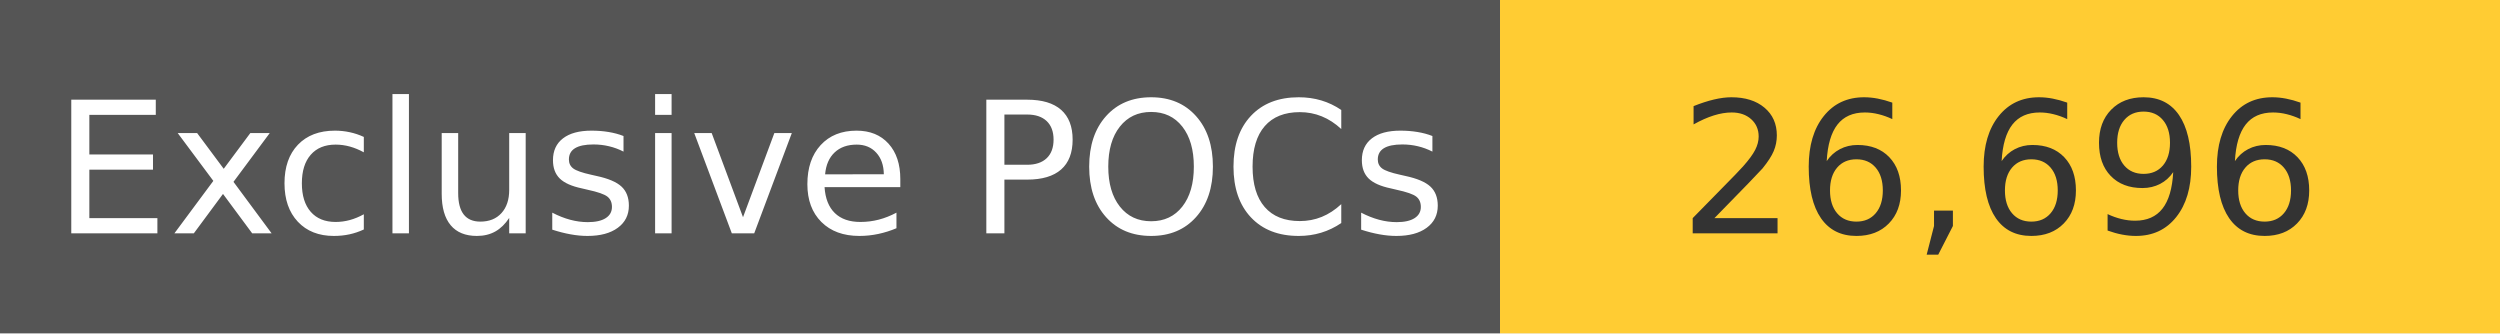
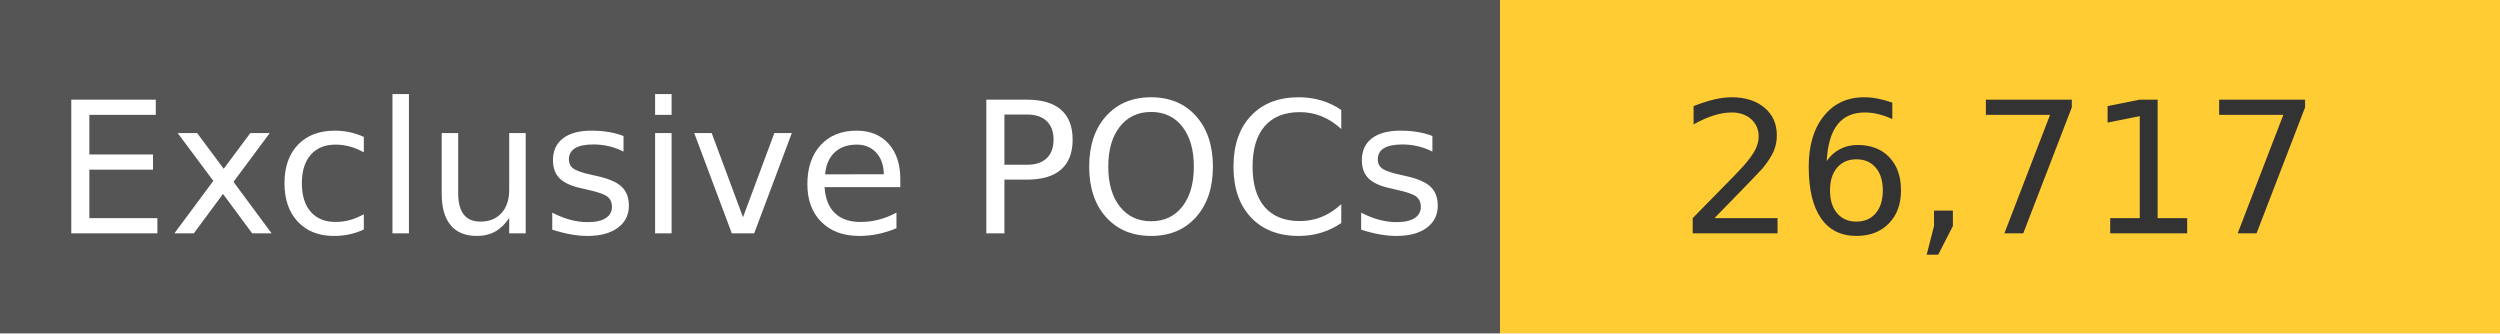
<svg xmlns="http://www.w3.org/2000/svg" width="150" height="20" role="img">
  <linearGradient id="s" x2="0" y2="100%">
    <stop offset="0" stop-color="#bbb" stop-opacity=".1" />
    <stop offset="1" stop-opacity=".1" />
  </linearGradient>
  <g>
    <rect width="90" height="20" fill="#555" />
    <rect x="90" width="267" height="20" fill="#ffcc33" />
  </g>
  <g fill="#fff" text-anchor="middle" font-family="Verdana,Geneva,DejaVu Sans,sans-serif" text-rendering="geometricPrecision" font-size="110">
    <text x="450" y="140" transform="scale(.1)" fill="#fff">
            Exclusive POCs
        </text>
    <text x="1200" y="140" transform="scale(.1)" fill="#333">
-             26,696
+             26,717
        </text>
  </g>
</svg>
